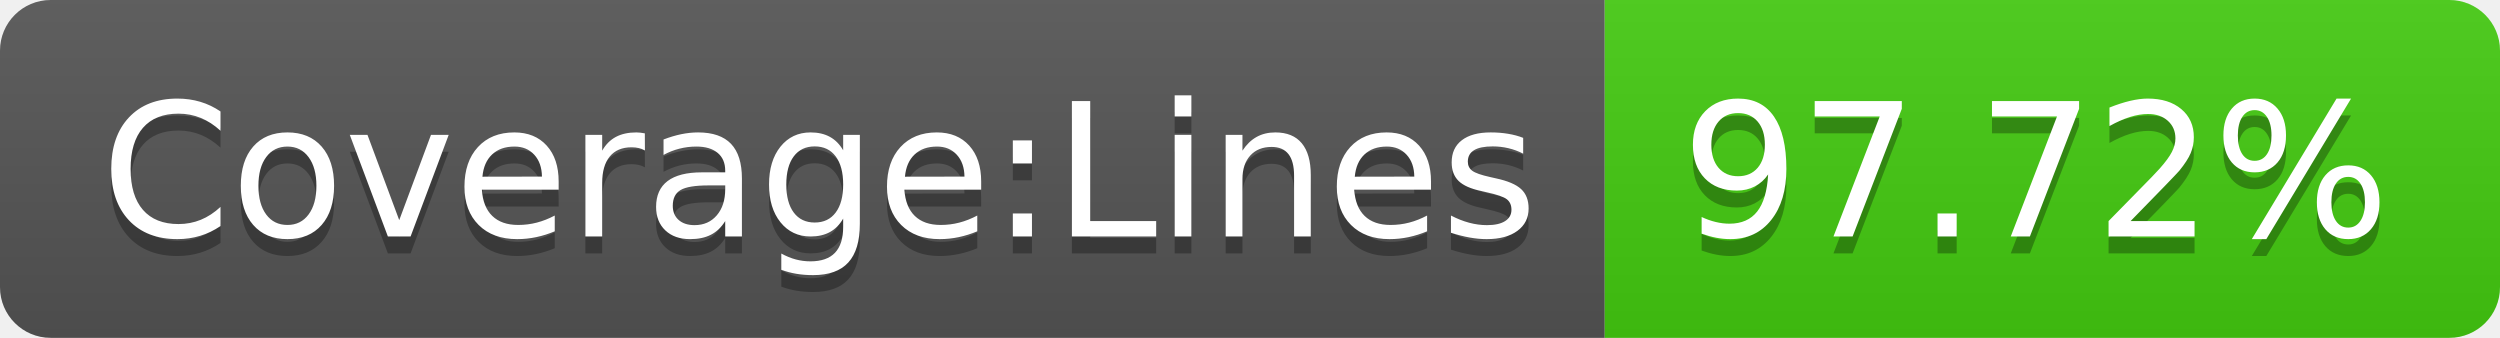
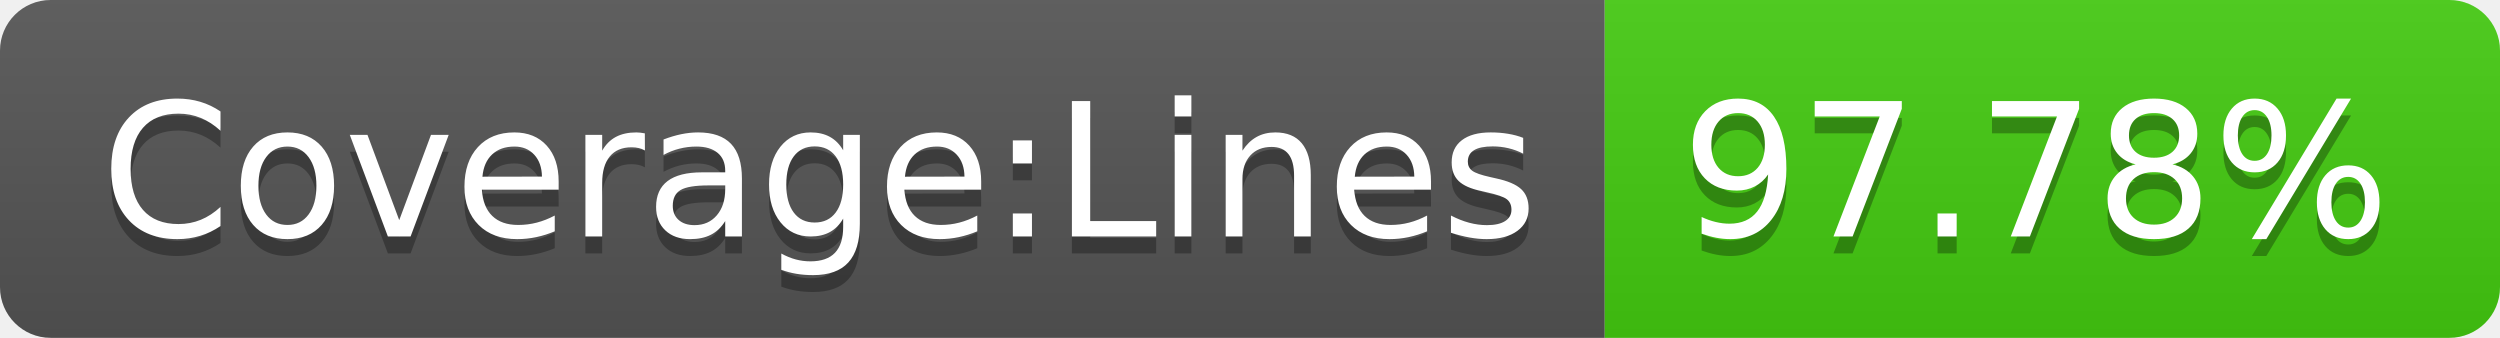
<svg xmlns="http://www.w3.org/2000/svg" width="148" height="20">
  <linearGradient id="s" x2="0" y2="100%">
    <stop offset="0" stop-color="#bbb" stop-opacity=".1" />
    <stop offset="1" stop-opacity=".1" />
  </linearGradient>
  <clipPath id="r">
    <rect width="148" height="20" rx="3" fill="#fff" />
  </clipPath>
  <g clip-path="url(#r)">
    <rect width="95" height="20" fill="#555" />
    <rect x="95" width="53" height="20" fill="#4c1" />
    <rect width="148" height="20" fill="url(#s)" />
  </g>
  <g fill="#fff" text-anchor="middle" font-family="Verdana,Geneva,DejaVu Sans,sans-serif" text-rendering="geometricPrecision" font-size="110">
    <text x="485" y="150" fill="#010101" fill-opacity=".3" transform="scale(.1)" textLength="850">Coverage:Lines</text>
    <text x="485" y="140" transform="scale(.1)" textLength="850">Coverage:Lines</text>
-     <text x="1205" y="150" fill="#010101" fill-opacity=".3" transform="scale(.1)" textLength="430">97.72%</text>
-     <text x="1205" y="140" transform="scale(.1)" textLength="430">97.72%</text>
+     <text x="1205" y="150" fill="#010101" fill-opacity=".3" transform="scale(.1)" textLength="430">97.78%</text>
+     <text x="1205" y="140" transform="scale(.1)" textLength="430">97.78%</text>
  </g>
</svg>
